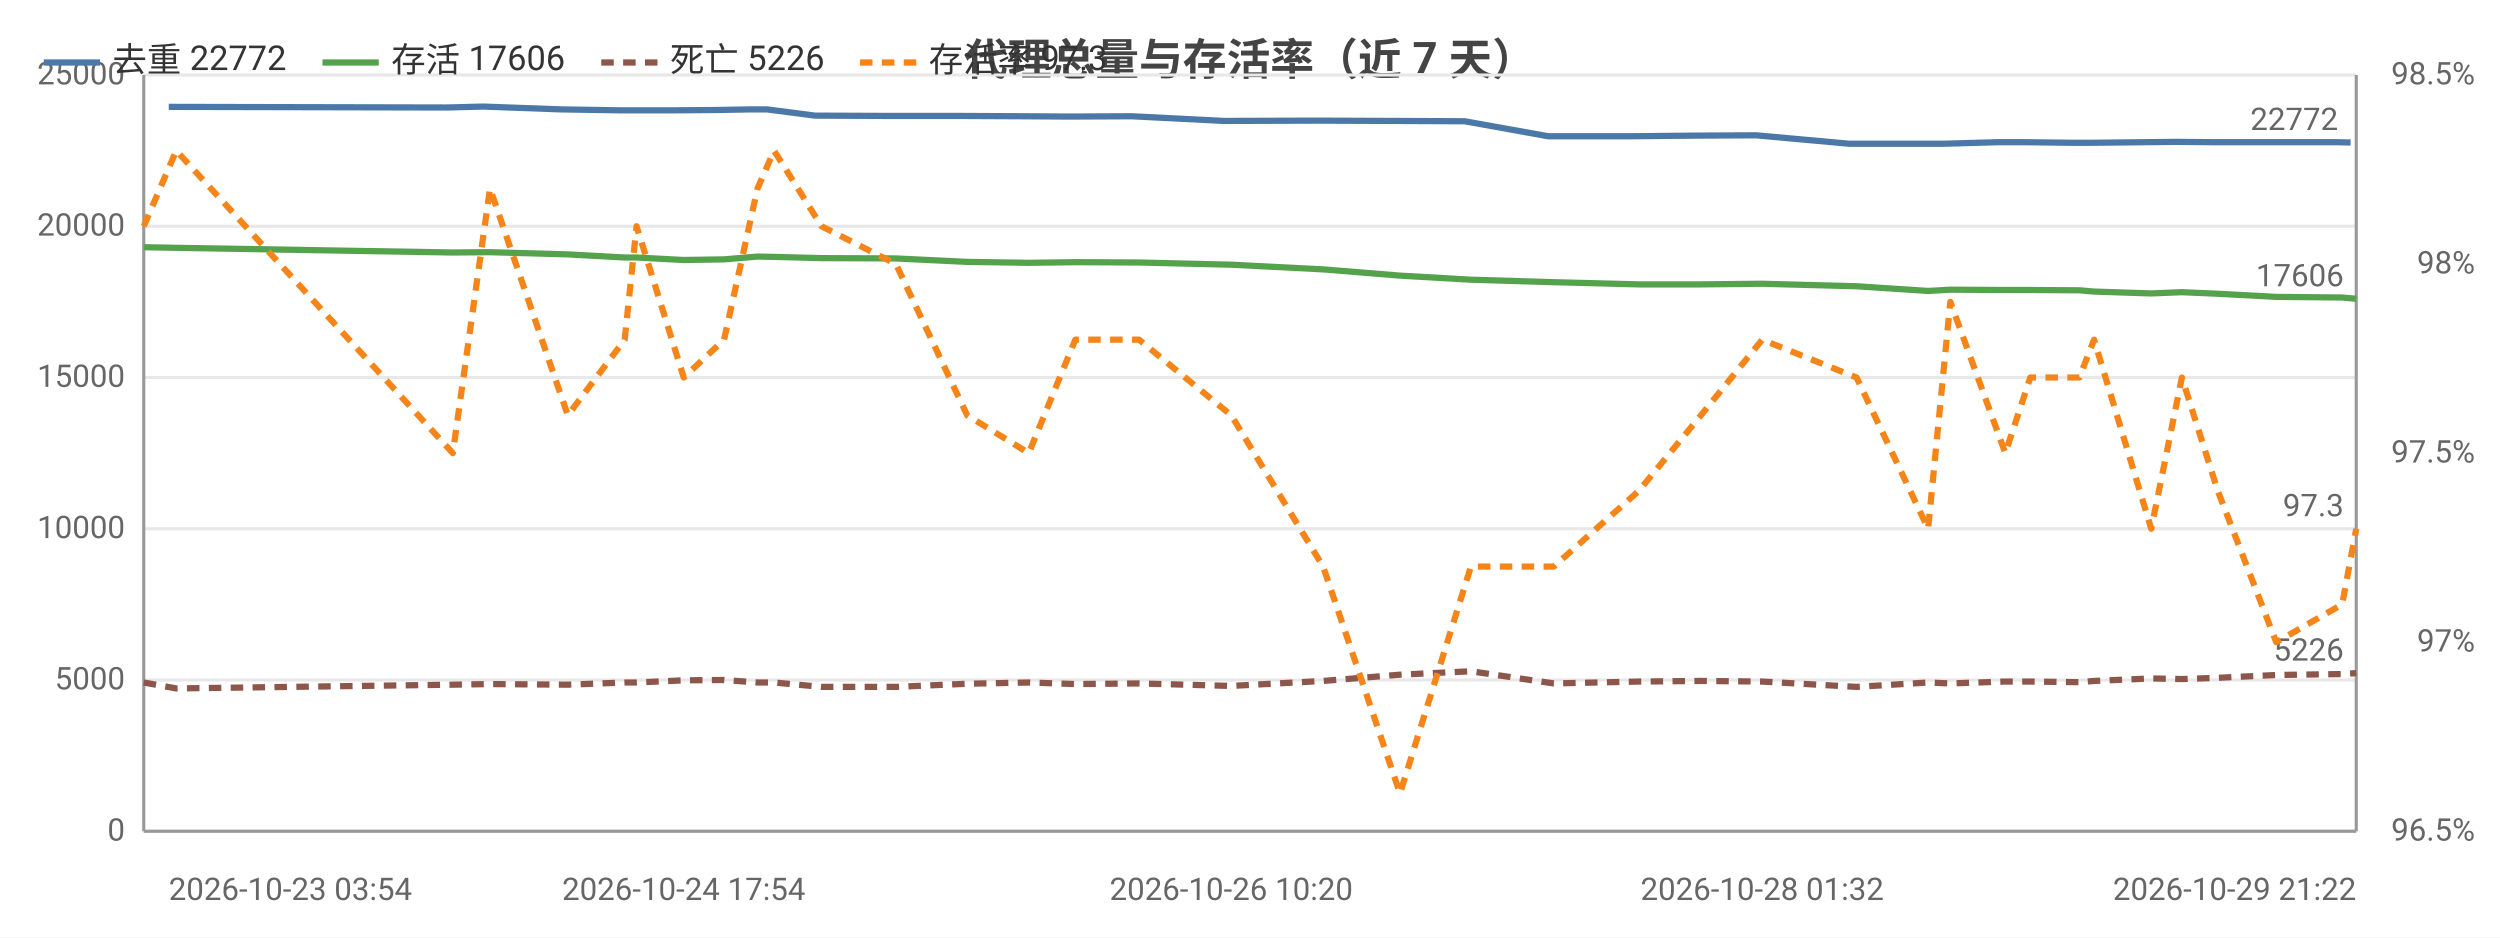
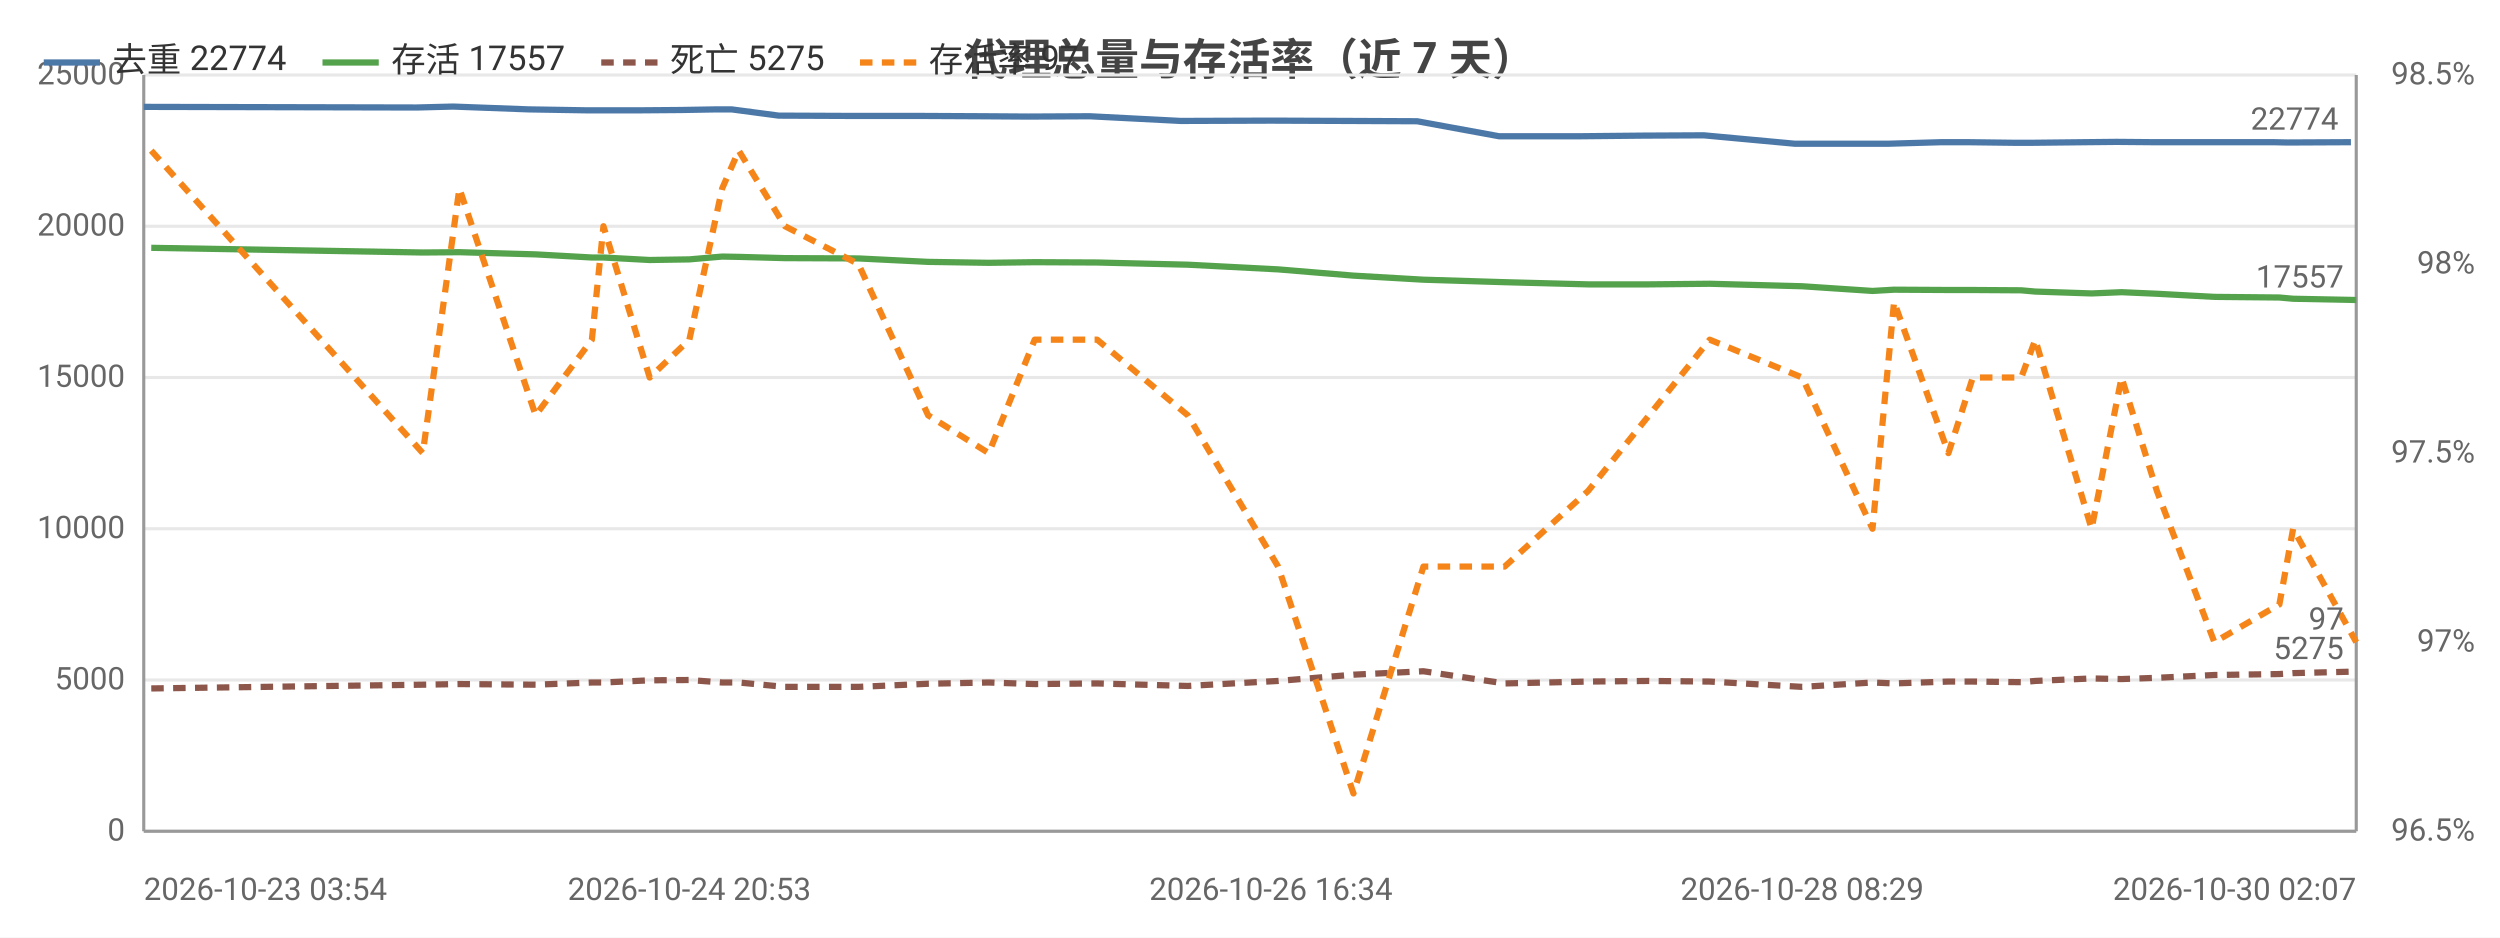
<svg xmlns="http://www.w3.org/2000/svg" width="800" height="300" viewBox="0 0 800 300">
  <rect width="800" height="300" fill="#ffffff" />
  <style>text{font-family:system-ui,-apple-system,'Segoe UI',Roboto,'PingFang SC','Microsoft YaHei','Noto Sans CJK SC',sans-serif}.g{stroke:#e8e8e8;stroke-width:1}.a{stroke:#999;stroke-width:1}.t{font-size:10px;fill:#666}.m{font-size:10px;text-anchor:middle;fill:#666}.e{font-size:10px;text-anchor:end;fill:#666}.l{font-size:11px;fill:#333}.tt{font-size:14px;font-weight:600;text-anchor:middle;fill:#444}.em{font-size:13px;text-anchor:middle;fill:#999}</style>
  <text class="tt" x="400.0" y="24">代理总量与存活率（近 7 天）</text>
  <line class="g" x1="46" y1="266" x2="754" y2="266" />
  <text class="e" x="40" y="269">0</text>
  <line class="g" x1="46" y1="217.6" x2="754" y2="217.6" />
  <text class="e" x="40" y="220.6">5000</text>
  <line class="g" x1="46" y1="169.2" x2="754" y2="169.2" />
  <text class="e" x="40" y="172.2">10000</text>
  <line class="g" x1="46" y1="120.8" x2="754" y2="120.8" />
  <text class="e" x="40" y="123.8">15000</text>
  <line class="g" x1="46" y1="72.4" x2="754" y2="72.4" />
  <text class="e" x="40" y="75.4">20000</text>
  <line class="g" x1="46" y1="24" x2="754" y2="24" />
  <text class="e" x="40" y="27">25000</text>
  <text class="e" x="792" y="269">96.5%</text>
  <text class="e" x="792" y="208.5">97%</text>
  <text class="e" x="792" y="148">97.5%</text>
  <text class="e" x="792" y="87.5">98%</text>
  <text class="e" x="792" y="27">98.5%</text>
  <line class="a" x1="754" y1="24" x2="754" y2="266" />
  <line class="a" x1="46" y1="24" x2="46" y2="266" />
  <line class="a" x1="46" y1="266" x2="754" y2="266" />
-   <polyline fill="none" stroke="#4c78a8" stroke-width="2" stroke-linejoin="round" points="54.0,34.2 142.9,34.4 154.7,34.1 179.3,35.0 197.9,35.3 201.5,35.3 216.2,35.3 229.1,35.2 240.5,35.0 245.4,35.0 260.8,37.0 284.6,37.1 307.1,37.1 327.2,37.2 342.1,37.3 362.1,37.2 391.7,38.7 421.1,38.6 446.3,38.7 468.7,38.8 495.4,43.6 522.0,43.6 542.2,43.4 562.0,43.3 591.8,46.0 615.0,46.0 621.9,46.0 639.5,45.5 647.8,45.5 663.8,45.7 668.4,45.7 686.6,45.5 696.5,45.4 708.1,45.5 726.6,45.5 747.5,45.5 752.2,45.6" />
-   <circle cx="54.0" cy="34.2" r="4" fill="transparent" />
-   <circle cx="154.7" cy="34.1" r="4" fill="transparent" />
-   <circle cx="197.9" cy="35.3" r="4" fill="transparent" />
-   <circle cx="216.2" cy="35.3" r="4" fill="transparent" />
-   <circle cx="240.5" cy="35.0" r="4" fill="transparent" />
-   <circle cx="245.4" cy="35.0" r="4" fill="transparent" />
-   <circle cx="284.6" cy="37.1" r="4" fill="transparent" />
-   <circle cx="327.2" cy="37.2" r="4" fill="transparent" />
-   <circle cx="362.1" cy="37.2" r="4" fill="transparent" />
-   <circle cx="421.1" cy="38.6" r="4" fill="transparent" />
-   <circle cx="468.7" cy="38.8" r="4" fill="transparent" />
-   <circle cx="522.0" cy="43.6" r="4" fill="transparent" />
-   <circle cx="562.0" cy="43.3" r="4" fill="transparent" />
-   <circle cx="615.0" cy="46.0" r="4" fill="transparent" />
-   <circle cx="639.5" cy="45.5" r="4" fill="transparent" />
-   <circle cx="647.8" cy="45.5" r="4" fill="transparent" />
-   <circle cx="668.4" cy="45.7" r="4" fill="transparent" />
-   <circle cx="696.5" cy="45.4" r="4" fill="transparent" />
-   <circle cx="726.6" cy="45.5" r="4" fill="transparent" />
-   <circle cx="752.2" cy="45.6" r="4" fill="transparent" />
-   <text class="t" x="748.2" y="41.6" text-anchor="end" fill="#4c78a8">22772</text>
-   <polyline fill="none" stroke="#54a24b" stroke-width="2" stroke-linejoin="round" points="46,79.1 56.4,79.3 144.9,80.8 156.8,80.7 181.7,81.4 199.9,82.4 203.7,82.4 218.8,83.2 231.7,83.0 242.4,82.1 247.7,82.2 262.9,82.6 286.7,82.7 309.5,83.8 329.2,84.1 344.1,83.9 364.5,84.0 394.0,84.7 423.4,86.2 448.0,88.2 470.7,89.5 497.2,90.3 524.4,91.0 544.3,91.0 563.9,90.8 594.1,91.6 617.0,93.1 624.1,92.7 641.7,92.8 649.7,92.8 665.4,92.9 670.1,93.3 688.4,93.9 698.2,93.5 709.7,94.0 728.4,95.0 749.5,95.2 754,95.6" />
-   <circle cx="46" cy="79.1" r="4" fill="transparent" />
-   <circle cx="144.9" cy="80.8" r="4" fill="transparent" />
-   <circle cx="181.7" cy="81.4" r="4" fill="transparent" />
-   <circle cx="203.7" cy="82.4" r="4" fill="transparent" />
-   <circle cx="231.7" cy="83.0" r="4" fill="transparent" />
-   <circle cx="247.7" cy="82.2" r="4" fill="transparent" />
-   <circle cx="286.7" cy="82.7" r="4" fill="transparent" />
-   <circle cx="329.2" cy="84.1" r="4" fill="transparent" />
-   <circle cx="364.5" cy="84.0" r="4" fill="transparent" />
-   <circle cx="423.4" cy="86.2" r="4" fill="transparent" />
-   <circle cx="448.0" cy="88.2" r="4" fill="transparent" />
-   <circle cx="497.2" cy="90.3" r="4" fill="transparent" />
-   <circle cx="544.3" cy="91.0" r="4" fill="transparent" />
-   <circle cx="594.1" cy="91.6" r="4" fill="transparent" />
-   <circle cx="624.1" cy="92.7" r="4" fill="transparent" />
-   <circle cx="649.7" cy="92.8" r="4" fill="transparent" />
-   <circle cx="670.1" cy="93.3" r="4" fill="transparent" />
-   <circle cx="698.2" cy="93.5" r="4" fill="transparent" />
-   <circle cx="728.4" cy="95.0" r="4" fill="transparent" />
-   <circle cx="754" cy="95.6" r="4" fill="transparent" />
-   <text class="t" x="750" y="91.6" text-anchor="end" fill="#54a24b">17606</text>
-   <polyline fill="none" stroke="#8c564b" stroke-width="2" stroke-dasharray="4,3" stroke-linejoin="round" points="46,218.4 56.4,220.3 144.9,219.1 156.8,218.9 181.7,219.1 199.9,218.4 203.7,218.4 218.8,217.7 231.7,217.6 242.4,218.4 247.7,218.4 262.9,219.8 286.7,219.8 309.5,218.8 329.2,218.4 344.1,218.9 364.5,218.7 394.0,219.5 423.4,217.9 448.0,215.9 470.7,214.8 497.2,218.7 524.4,218.1 544.3,217.9 563.9,218.1 594.1,219.8 617.0,218.4 624.1,218.7 641.7,218.1 649.7,218.1 665.4,218.3 670.1,217.9 688.4,217.1 698.2,217.3 709.7,216.9 728.4,216.0 749.5,215.7 754,215.4" />
-   <circle cx="46" cy="218.4" r="4" fill="transparent" />
-   <circle cx="144.9" cy="219.1" r="4" fill="transparent" />
-   <circle cx="181.7" cy="219.1" r="4" fill="transparent" />
-   <circle cx="203.7" cy="218.4" r="4" fill="transparent" />
-   <circle cx="231.7" cy="217.6" r="4" fill="transparent" />
-   <circle cx="247.7" cy="218.4" r="4" fill="transparent" />
-   <circle cx="286.7" cy="219.8" r="4" fill="transparent" />
-   <circle cx="329.2" cy="218.4" r="4" fill="transparent" />
-   <circle cx="364.5" cy="218.7" r="4" fill="transparent" />
-   <circle cx="423.4" cy="217.9" r="4" fill="transparent" />
-   <circle cx="448.0" cy="215.9" r="4" fill="transparent" />
-   <circle cx="497.2" cy="218.7" r="4" fill="transparent" />
-   <circle cx="544.3" cy="217.9" r="4" fill="transparent" />
-   <circle cx="594.1" cy="219.8" r="4" fill="transparent" />
-   <circle cx="624.1" cy="218.7" r="4" fill="transparent" />
-   <circle cx="649.7" cy="218.1" r="4" fill="transparent" />
-   <circle cx="670.1" cy="217.9" r="4" fill="transparent" />
-   <circle cx="698.2" cy="217.3" r="4" fill="transparent" />
-   <circle cx="728.4" cy="216.0" r="4" fill="transparent" />
-   <circle cx="754" cy="215.4" r="4" fill="transparent" />
-   <text class="t" x="750" y="211.4" text-anchor="end" fill="#8c564b">5226</text>
-   <polyline fill="none" stroke="#f58518" stroke-width="2" stroke-dasharray="4,3" stroke-linejoin="round" points="46,72.4 56.4,48.2 144.9,145 156.8,60.3 181.7,132.9 199.9,108.7 203.7,72.4 218.8,120.8 231.7,108.7 242.4,60.3 247.7,48.2 262.9,72.4 286.7,84.5 309.5,132.9 329.2,145 344.1,108.7 364.5,108.7 394.0,132.9 423.4,181.3 448.0,253.9 470.7,181.3 497.2,181.3 524.4,157.1 544.3,132.9 563.9,108.7 594.1,120.8 617.0,169.2 624.1,96.6 641.7,145 649.7,120.8 665.4,120.8 670.1,108.7 688.4,169.2 698.2,120.8 709.7,157.1 728.4,205.5 749.5,193.4 754,169.2" />
-   <circle cx="46" cy="72.4" r="4" fill="transparent" />
-   <circle cx="144.9" cy="145" r="4" fill="transparent" />
-   <circle cx="181.7" cy="132.9" r="4" fill="transparent" />
-   <circle cx="203.7" cy="72.4" r="4" fill="transparent" />
-   <circle cx="231.7" cy="108.7" r="4" fill="transparent" />
-   <circle cx="247.7" cy="48.2" r="4" fill="transparent" />
-   <circle cx="286.7" cy="84.5" r="4" fill="transparent" />
-   <circle cx="329.2" cy="145" r="4" fill="transparent" />
-   <circle cx="364.5" cy="108.7" r="4" fill="transparent" />
-   <circle cx="423.4" cy="181.3" r="4" fill="transparent" />
-   <circle cx="448.0" cy="253.9" r="4" fill="transparent" />
-   <circle cx="497.2" cy="181.3" r="4" fill="transparent" />
-   <circle cx="544.3" cy="132.9" r="4" fill="transparent" />
-   <circle cx="594.1" cy="120.8" r="4" fill="transparent" />
-   <circle cx="624.1" cy="96.6" r="4" fill="transparent" />
-   <circle cx="649.7" cy="120.8" r="4" fill="transparent" />
-   <circle cx="670.1" cy="108.7" r="4" fill="transparent" />
-   <circle cx="698.2" cy="120.8" r="4" fill="transparent" />
-   <circle cx="728.4" cy="205.5" r="4" fill="transparent" />
-   <circle cx="754" cy="169.2" r="4" fill="transparent" />
-   <text class="t" x="750" y="165.2" text-anchor="end" fill="#f58518">97.3</text>
-   <text class="t" x="54.0" y="288">2026-10-23 03:54</text>
-   <text class="m" x="218.8" y="288">2026-10-24 17:54</text>
-   <text class="m" x="394.0" y="288">2026-10-26 10:20</text>
-   <text class="m" x="563.9" y="288">2026-10-28 01:32</text>
-   <text class="e" x="754" y="288">2026-10-29 21:22</text>
+   <polyline fill="none" stroke="#4c78a8" stroke-width="2" stroke-linejoin="round" points="46,34.2 133.3,34.4 145.0,34.1 169.1,35.0 187.4,35.3 190.9,35.3 205.4,35.3 218.0,35.2 229.3,35.0 234.1,35.0 249.2,37.0 272.5,37.1 294.7,37.1 314.4,37.2 329.1,37.3 348.7,37.2 377.8,38.7 406.7,38.6 431.4,38.7 453.5,38.8 479.7,43.6 505.8,43.6 525.7,43.4 545.2,43.3 574.4,46.0 597.3,46.0 604.0,46.0 621.3,45.5 629.5,45.5 645.1,45.7 649.7,45.7 667.6,45.5 677.3,45.4 688.7,45.5 706.9,45.5 727.4,45.5 732.0,45.6 752.3,45.5" />
+   <circle cx="46" cy="34.2" r="4" fill="transparent" />
+   <circle cx="145.0" cy="34.1" r="4" fill="transparent" />
+   <circle cx="187.4" cy="35.3" r="4" fill="transparent" />
+   <circle cx="205.4" cy="35.3" r="4" fill="transparent" />
+   <circle cx="229.3" cy="35.0" r="4" fill="transparent" />
+   <circle cx="249.2" cy="37.0" r="4" fill="transparent" />
+   <circle cx="294.7" cy="37.1" r="4" fill="transparent" />
+   <circle cx="329.1" cy="37.3" r="4" fill="transparent" />
+   <circle cx="377.8" cy="38.7" r="4" fill="transparent" />
+   <circle cx="431.4" cy="38.7" r="4" fill="transparent" />
+   <circle cx="453.5" cy="38.8" r="4" fill="transparent" />
+   <circle cx="505.8" cy="43.6" r="4" fill="transparent" />
+   <circle cx="545.2" cy="43.3" r="4" fill="transparent" />
+   <circle cx="597.3" cy="46.0" r="4" fill="transparent" />
+   <circle cx="621.3" cy="45.5" r="4" fill="transparent" />
+   <circle cx="645.1" cy="45.7" r="4" fill="transparent" />
+   <circle cx="667.6" cy="45.5" r="4" fill="transparent" />
+   <circle cx="688.7" cy="45.5" r="4" fill="transparent" />
+   <circle cx="727.4" cy="45.5" r="4" fill="transparent" />
+   <circle cx="752.3" cy="45.5" r="4" fill="transparent" />
+   <text class="t" x="748.3" y="41.5" text-anchor="end" fill="#4c78a8">22774</text>
+   <polyline fill="none" stroke="#54a24b" stroke-width="2" stroke-linejoin="round" points="48.4,79.3 135.3,80.8 147.0,80.7 171.4,81.4 189.4,82.4 193.1,82.4 207.9,83.2 220.6,83.0 231.1,82.1 236.4,82.2 251.2,82.6 274.7,82.7 297.0,83.8 316.4,84.1 331.1,83.9 351.1,84.0 380.1,84.7 409.0,86.2 433.1,88.2 455.5,89.5 481.5,90.3 508.2,91.0 527.7,91.0 547.1,90.8 576.7,91.6 599.2,93.1 606.1,92.7 623.5,92.8 631.3,92.8 646.8,92.9 651.3,93.3 669.3,93.9 678.9,93.5 690.2,94.0 708.6,95.0 729.4,95.2 733.8,95.6 754,96.0" />
+   <circle cx="48.4" cy="79.3" r="4" fill="transparent" />
+   <circle cx="147.0" cy="80.7" r="4" fill="transparent" />
+   <circle cx="189.4" cy="82.4" r="4" fill="transparent" />
+   <circle cx="207.9" cy="83.2" r="4" fill="transparent" />
+   <circle cx="231.1" cy="82.1" r="4" fill="transparent" />
+   <circle cx="251.2" cy="82.6" r="4" fill="transparent" />
+   <circle cx="297.0" cy="83.8" r="4" fill="transparent" />
+   <circle cx="331.1" cy="83.9" r="4" fill="transparent" />
+   <circle cx="380.1" cy="84.7" r="4" fill="transparent" />
+   <circle cx="433.1" cy="88.2" r="4" fill="transparent" />
+   <circle cx="455.5" cy="89.5" r="4" fill="transparent" />
+   <circle cx="508.2" cy="91.0" r="4" fill="transparent" />
+   <circle cx="547.1" cy="90.8" r="4" fill="transparent" />
+   <circle cx="599.2" cy="93.1" r="4" fill="transparent" />
+   <circle cx="623.5" cy="92.8" r="4" fill="transparent" />
+   <circle cx="646.8" cy="92.9" r="4" fill="transparent" />
+   <circle cx="669.3" cy="93.9" r="4" fill="transparent" />
+   <circle cx="690.2" cy="94.0" r="4" fill="transparent" />
+   <circle cx="729.4" cy="95.2" r="4" fill="transparent" />
+   <circle cx="754" cy="96.0" r="4" fill="transparent" />
+   <text class="t" x="750" y="92.0" text-anchor="end" fill="#54a24b">17557</text>
+   <polyline fill="none" stroke="#8c564b" stroke-width="2" stroke-dasharray="4,3" stroke-linejoin="round" points="48.4,220.3 135.3,219.1 147.0,218.9 171.4,219.1 189.4,218.4 193.1,218.4 207.9,217.7 220.6,217.6 231.1,218.4 236.4,218.4 251.2,219.8 274.7,219.8 297.0,218.8 316.4,218.4 331.1,218.9 351.1,218.7 380.1,219.5 409.0,217.9 433.1,215.9 455.5,214.8 481.5,218.7 508.2,218.1 527.7,217.9 547.1,218.1 576.7,219.8 599.2,218.4 606.1,218.7 623.5,218.1 631.3,218.1 646.8,218.3 651.3,217.9 669.3,217.1 678.9,217.3 690.2,216.9 708.6,216.0 729.4,215.7 733.8,215.4 754,214.9" />
+   <circle cx="48.4" cy="220.3" r="4" fill="transparent" />
+   <circle cx="147.0" cy="218.9" r="4" fill="transparent" />
+   <circle cx="189.4" cy="218.4" r="4" fill="transparent" />
+   <circle cx="207.9" cy="217.7" r="4" fill="transparent" />
+   <circle cx="231.1" cy="218.4" r="4" fill="transparent" />
+   <circle cx="251.2" cy="219.8" r="4" fill="transparent" />
+   <circle cx="297.0" cy="218.8" r="4" fill="transparent" />
+   <circle cx="331.1" cy="218.9" r="4" fill="transparent" />
+   <circle cx="380.1" cy="219.5" r="4" fill="transparent" />
+   <circle cx="433.1" cy="215.9" r="4" fill="transparent" />
+   <circle cx="455.5" cy="214.8" r="4" fill="transparent" />
+   <circle cx="508.2" cy="218.1" r="4" fill="transparent" />
+   <circle cx="547.1" cy="218.1" r="4" fill="transparent" />
+   <circle cx="599.2" cy="218.4" r="4" fill="transparent" />
+   <circle cx="623.5" cy="218.1" r="4" fill="transparent" />
+   <circle cx="646.8" cy="218.3" r="4" fill="transparent" />
+   <circle cx="669.3" cy="217.1" r="4" fill="transparent" />
+   <circle cx="690.2" cy="216.9" r="4" fill="transparent" />
+   <circle cx="729.4" cy="215.7" r="4" fill="transparent" />
+   <circle cx="754" cy="214.9" r="4" fill="transparent" />
+   <text class="t" x="750" y="210.9" text-anchor="end" fill="#8c564b">5275</text>
+   <polyline fill="none" stroke="#f58518" stroke-width="2" stroke-dasharray="4,3" stroke-linejoin="round" points="48.4,48.2 135.3,145 147.0,60.3 171.4,132.9 189.4,108.7 193.1,72.4 207.9,120.8 220.6,108.7 231.1,60.3 236.4,48.2 251.2,72.4 274.7,84.5 297.0,132.9 316.4,145 331.1,108.7 351.1,108.7 380.1,132.9 409.0,181.3 433.1,253.9 455.5,181.3 481.5,181.3 508.2,157.1 527.7,132.9 547.1,108.7 576.7,120.8 599.2,169.2 606.1,96.6 623.5,145 631.3,120.8 646.8,120.8 651.3,108.7 669.3,169.2 678.9,120.8 690.2,157.1 708.6,205.5 729.4,193.4 733.8,169.2 754,205.5" />
+   <circle cx="48.4" cy="48.2" r="4" fill="transparent" />
+   <circle cx="147.0" cy="60.3" r="4" fill="transparent" />
+   <circle cx="189.4" cy="108.7" r="4" fill="transparent" />
+   <circle cx="207.9" cy="120.8" r="4" fill="transparent" />
+   <circle cx="231.1" cy="60.3" r="4" fill="transparent" />
+   <circle cx="251.2" cy="72.4" r="4" fill="transparent" />
+   <circle cx="297.0" cy="132.9" r="4" fill="transparent" />
+   <circle cx="331.1" cy="108.7" r="4" fill="transparent" />
+   <circle cx="380.1" cy="132.9" r="4" fill="transparent" />
+   <circle cx="433.1" cy="253.9" r="4" fill="transparent" />
+   <circle cx="455.5" cy="181.3" r="4" fill="transparent" />
+   <circle cx="508.2" cy="157.1" r="4" fill="transparent" />
+   <circle cx="547.1" cy="108.7" r="4" fill="transparent" />
+   <circle cx="599.2" cy="169.2" r="4" fill="transparent" />
+   <circle cx="623.5" cy="145" r="4" fill="transparent" />
+   <circle cx="646.8" cy="120.8" r="4" fill="transparent" />
+   <circle cx="669.3" cy="169.2" r="4" fill="transparent" />
+   <circle cx="690.2" cy="157.1" r="4" fill="transparent" />
+   <circle cx="729.4" cy="193.4" r="4" fill="transparent" />
+   <circle cx="754" cy="205.5" r="4" fill="transparent" />
+   <text class="t" x="750" y="201.5" text-anchor="end" fill="#f58518">97</text>
+   <text class="t" x="46" y="288">2026-10-23 03:54</text>
+   <text class="m" x="220.6" y="288">2026-10-24 20:53</text>
+   <text class="m" x="406.7" y="288">2026-10-26 16:34</text>
+   <text class="m" x="576.7" y="288">2026-10-28 08:29</text>
+   <text class="e" x="754" y="288">2026-10-30 02:07</text>
  <line x1="14" y1="20" x2="32" y2="20" stroke="#4c78a8" stroke-width="2" />
-   <text class="l" x="36" y="23">去重 22772</text>
+   <text class="l" x="36" y="23">去重 22774</text>
  <line x1="103.2" y1="20" x2="121.2" y2="20" stroke="#54a24b" stroke-width="2" />
-   <text class="l" x="125.2" y="23">存活 17606</text>
+   <text class="l" x="125.2" y="23">存活 17557</text>
  <line x1="192.4" y1="20" x2="210.4" y2="20" stroke="#8c564b" stroke-width="2" stroke-dasharray="4,3" />
-   <text class="l" x="214.4" y="23">死亡 5226</text>
+   <text class="l" x="214.4" y="23">死亡 5275</text>
  <line x1="275.2" y1="20" x2="293.2" y2="20" stroke="#f58518" stroke-width="2" stroke-dasharray="4,3" />
-   <text class="l" x="297.2" y="23">存活率 97.3</text>
+   <text class="l" x="297.2" y="23">存活率 97</text>
</svg>
